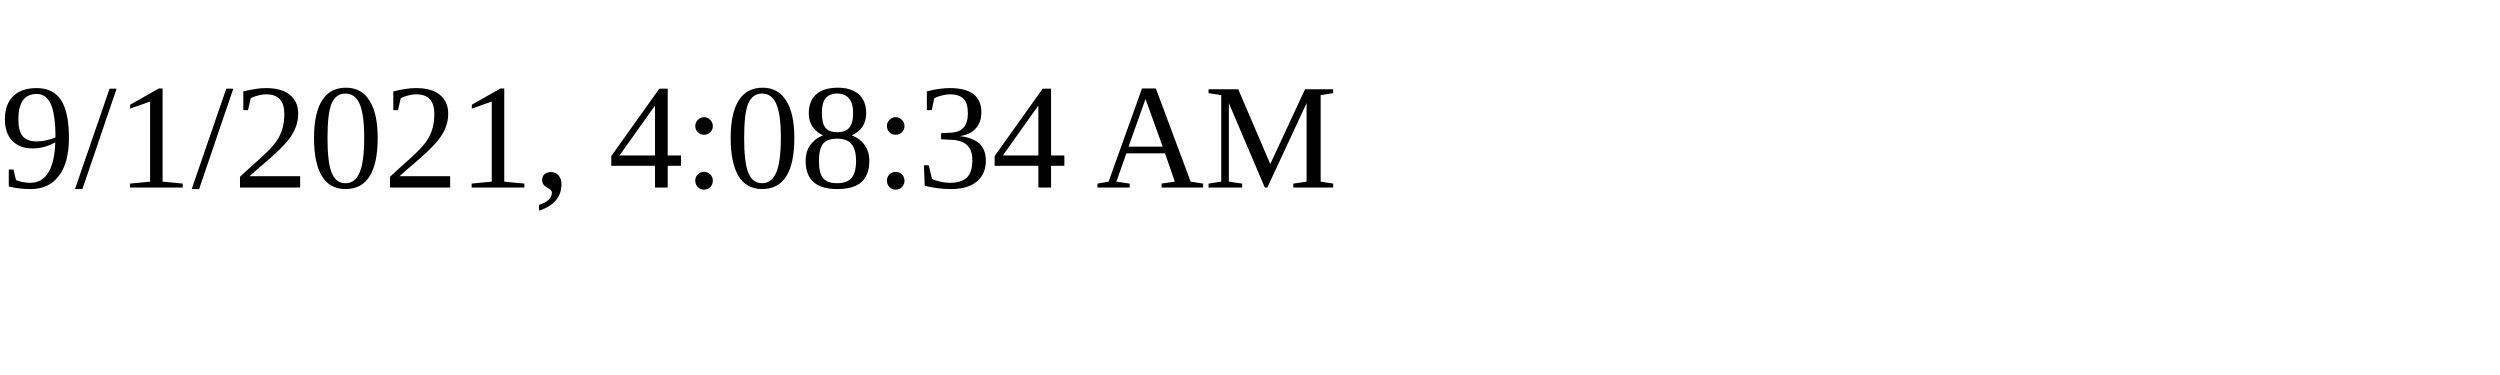
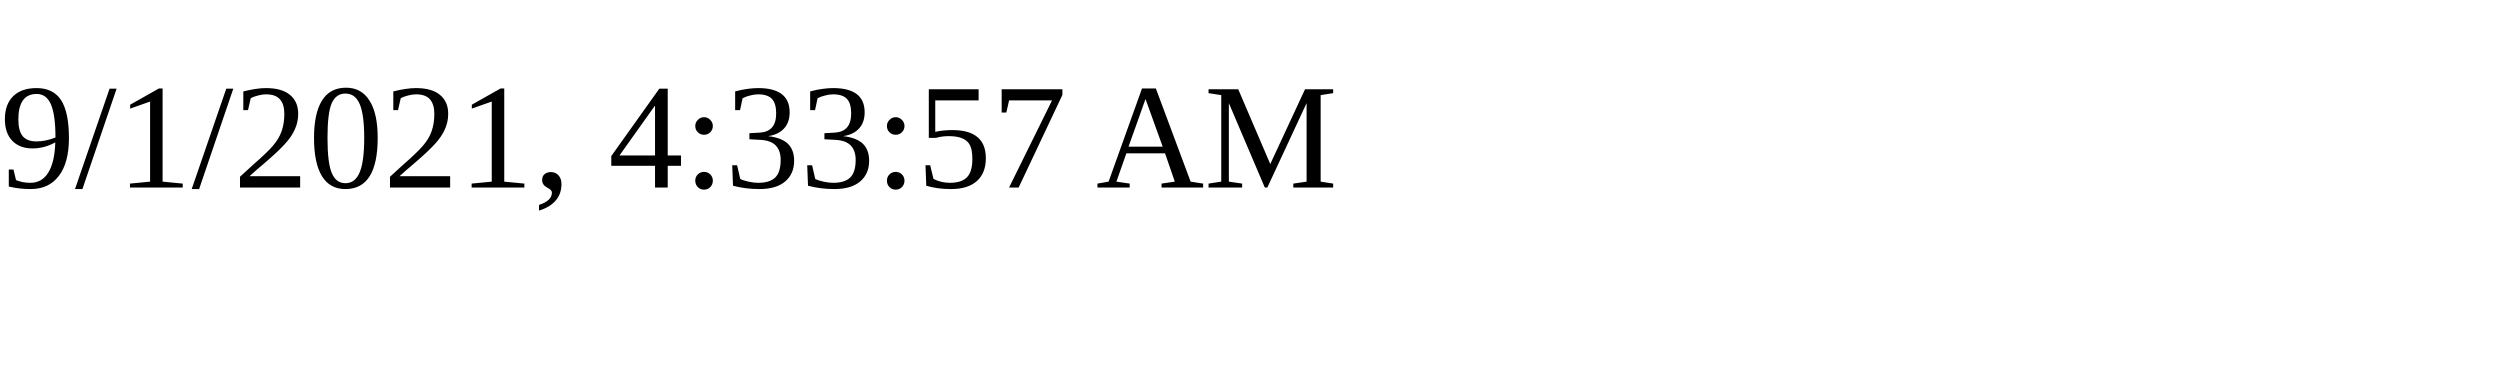
<svg xmlns="http://www.w3.org/2000/svg" height="30" width="200">
-   <text x="0" y="15">9/1/2021, 4:08:34 AM</text>
+   <text x="0" y="15">9/1/2021, 4:33:57 AM</text>
</svg>
